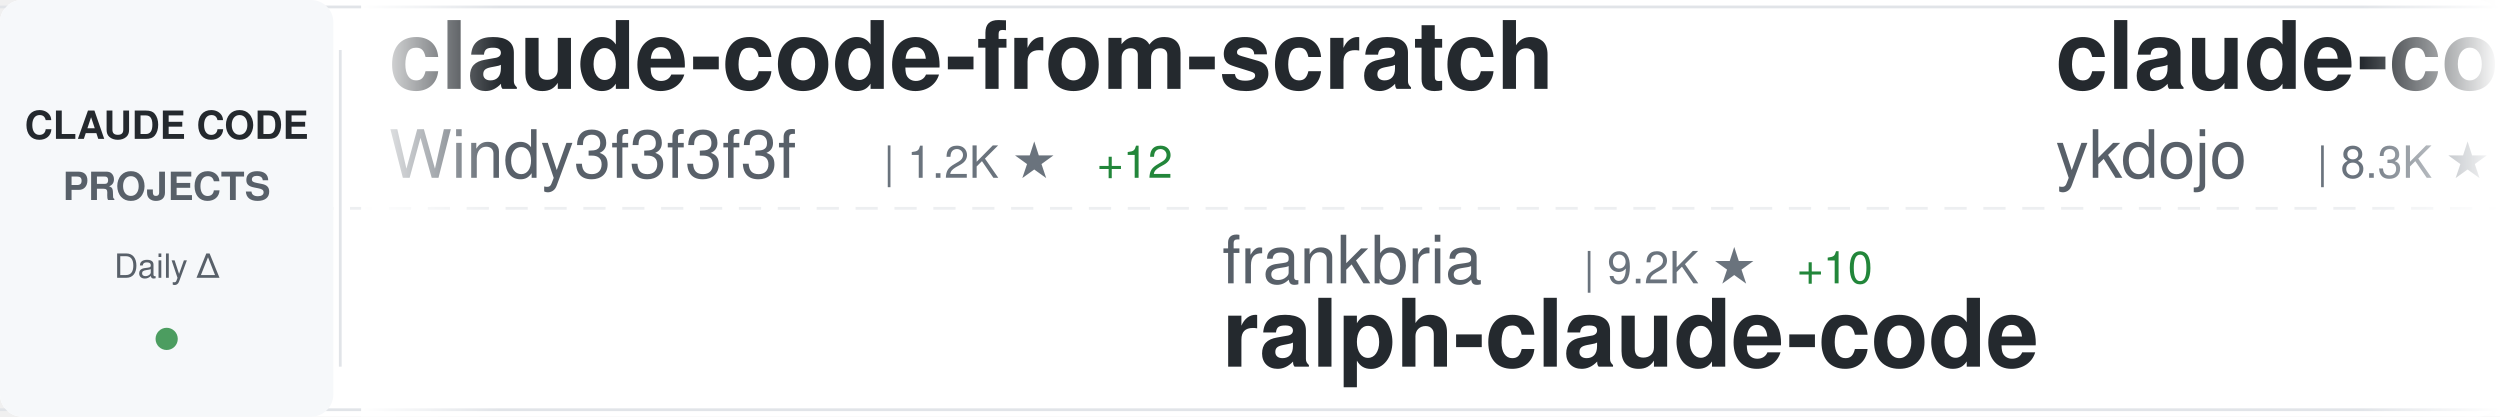
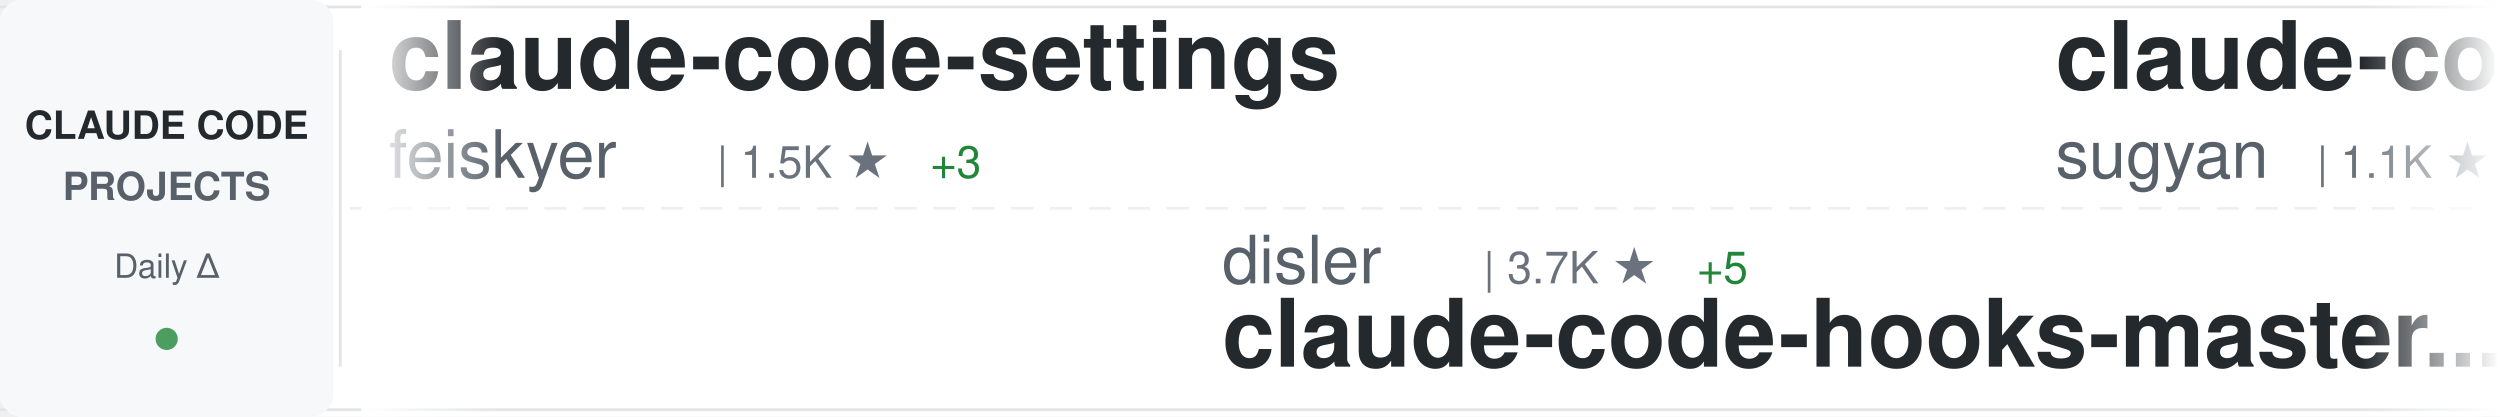
<svg xmlns="http://www.w3.org/2000/svg" width="900" height="150">
  <defs>
    <linearGradient id="awesomeLeftFade" x1="0%" y1="0%" x2="100%" y2="0%">
      <stop offset="0%" style="stop-color:#ffffff;stop-opacity:1" />
      <stop offset="100%" style="stop-color:#ffffff;stop-opacity:0" />
    </linearGradient>
    <linearGradient id="awesomeRightFade" x1="0%" y1="0%" x2="100%" y2="0%">
      <stop offset="0%" style="stop-color:#ffffff;stop-opacity:0" />
      <stop offset="100%" style="stop-color:#ffffff;stop-opacity:1" />
    </linearGradient>
  </defs>
  <rect width="900" height="150" fill="#ffffff" rx="8" />
  <rect x="0" y="2" width="900" height="1" fill="#e1e4e8" />
  <rect x="0" y="147" width="900" height="1" fill="#e1e4e8" />
  <line x1="0" y1="75" x2="900" y2="75" stroke="#e1e4e8" stroke-width="1" stroke-dasharray="8 6" opacity="0.6" />
  <rect x="0" y="0" width="120" height="150" fill="#f6f8fa" rx="8" />
  <text x="60" y="50" font-family="-apple-system, BlinkMacSystemFont, 'Segoe UI', Helvetica, Arial, sans-serif" font-size="14" font-weight="600" fill="#24292e" text-anchor="middle">CLAUDE CODE</text>
  <text x="60" y="72" font-family="-apple-system, BlinkMacSystemFont, 'Segoe UI', Helvetica, Arial, sans-serif" font-size="14" font-weight="600" fill="#586069" text-anchor="middle">PROJECTS</text>
  <text x="60" y="100" font-family="-apple-system, BlinkMacSystemFont, 'Segoe UI', Helvetica, Arial, sans-serif" font-size="12" font-weight="500" fill="#586069" text-anchor="middle">Daily Δ</text>
  <circle cx="60" cy="122" r="4" fill="#22863a" opacity="0.8" />
  <rect x="122" y="18" width="1" height="114" fill="#e1e4e8" />
  <clipPath id="awesomeTickerClip">
    <rect x="130" y="0" width="770" height="150" />
  </clipPath>
  <g clip-path="url(#awesomeTickerClip)">
    <g id="awesomeTickerItems">
      <animateTransform attributeName="transform" attributeType="XML" type="translate" from="0 0" to="-3000 0" dur="54s" repeatCount="indefinite" />
      <g transform="translate(0, 0)">
-         <text x="140" y="32" font-family="-apple-system, BlinkMacSystemFont, 'Segoe UI', Helvetica, Arial, sans-serif" font-size="34" font-weight="600" fill="#24292e">claude-code-from-scratch</text>
-         <text x="140" y="64" font-family="-apple-system, BlinkMacSystemFont, 'Segoe UI', Helvetica, Arial, sans-serif" font-size="24" font-weight="400" fill="#586069">Windy3f3f3f3f</text>
-         <text x="318" y="64" font-family="-apple-system, BlinkMacSystemFont, 'Segoe UI', Helvetica, Arial, sans-serif" font-size="16" font-weight="500" fill="#6a737d">| 1.2K ★</text>
-         <text x="395" y="64" font-family="-apple-system, BlinkMacSystemFont, 'Segoe UI', Helvetica, Arial, sans-serif" font-size="16" font-weight="500" fill="#22863a"> +12</text>
+         <text x="140" y="32" font-family="-apple-system, BlinkMacSystemFont, 'Segoe UI', Helvetica, Arial, sans-serif" font-size="34" font-weight="600" fill="#24292e">claude-code-settings</text>
+         <text x="140" y="64" font-family="-apple-system, BlinkMacSystemFont, 'Segoe UI', Helvetica, Arial, sans-serif" font-size="24" font-weight="400" fill="#586069">feiskyer</text>
+         <text x="258" y="64" font-family="-apple-system, BlinkMacSystemFont, 'Segoe UI', Helvetica, Arial, sans-serif" font-size="16" font-weight="500" fill="#6a737d">| 1.5K ★</text>
+         <text x="335" y="64" font-family="-apple-system, BlinkMacSystemFont, 'Segoe UI', Helvetica, Arial, sans-serif" font-size="16" font-weight="500" fill="#22863a"> +3</text>
      </g>
      <g transform="translate(300, 0)">
-         <text x="140" y="102" font-family="-apple-system, BlinkMacSystemFont, 'Segoe UI', Helvetica, Arial, sans-serif" font-size="24" font-weight="400" fill="#586069">frankbria</text>
-         <text x="270" y="102" font-family="-apple-system, BlinkMacSystemFont, 'Segoe UI', Helvetica, Arial, sans-serif" font-size="16" font-weight="500" fill="#6a737d">| 9.2K ★</text>
-         <text x="347" y="102" font-family="-apple-system, BlinkMacSystemFont, 'Segoe UI', Helvetica, Arial, sans-serif" font-size="16" font-weight="500" fill="#22863a"> +10</text>
-         <text x="140" y="132" font-family="-apple-system, BlinkMacSystemFont, 'Segoe UI', Helvetica, Arial, sans-serif" font-size="34" font-weight="600" fill="#24292e">ralph-claude-code</text>
+         <text x="140" y="102" font-family="-apple-system, BlinkMacSystemFont, 'Segoe UI', Helvetica, Arial, sans-serif" font-size="24" font-weight="400" fill="#586069">disler</text>
+         <text x="234" y="102" font-family="-apple-system, BlinkMacSystemFont, 'Segoe UI', Helvetica, Arial, sans-serif" font-size="16" font-weight="500" fill="#6a737d">| 3.7K ★</text>
+         <text x="311" y="102" font-family="-apple-system, BlinkMacSystemFont, 'Segoe UI', Helvetica, Arial, sans-serif" font-size="16" font-weight="500" fill="#22863a"> +5</text>
+         <text x="140" y="132" font-family="-apple-system, BlinkMacSystemFont, 'Segoe UI', Helvetica, Arial, sans-serif" font-size="34" font-weight="600" fill="#24292e">claude-code-hooks-master...</text>
      </g>
      <g transform="translate(600, 0)">
-         <text x="140" y="32" font-family="-apple-system, BlinkMacSystemFont, 'Segoe UI', Helvetica, Arial, sans-serif" font-size="34" font-weight="600" fill="#24292e">claude-code-tips</text>
-         <text x="140" y="64" font-family="-apple-system, BlinkMacSystemFont, 'Segoe UI', Helvetica, Arial, sans-serif" font-size="24" font-weight="400" fill="#586069">ykdojo</text>
-         <text x="234" y="64" font-family="-apple-system, BlinkMacSystemFont, 'Segoe UI', Helvetica, Arial, sans-serif" font-size="16" font-weight="500" fill="#6a737d">| 8.3K ★</text>
-         <text x="311" y="64" font-family="-apple-system, BlinkMacSystemFont, 'Segoe UI', Helvetica, Arial, sans-serif" font-size="16" font-weight="500" fill="#22863a"> +20</text>
+         <text x="140" y="32" font-family="-apple-system, BlinkMacSystemFont, 'Segoe UI', Helvetica, Arial, sans-serif" font-size="34" font-weight="600" fill="#24292e">claude-code-webui</text>
+         <text x="140" y="64" font-family="-apple-system, BlinkMacSystemFont, 'Segoe UI', Helvetica, Arial, sans-serif" font-size="24" font-weight="400" fill="#586069">sugyan</text>
+         <text x="234" y="64" font-family="-apple-system, BlinkMacSystemFont, 'Segoe UI', Helvetica, Arial, sans-serif" font-size="16" font-weight="500" fill="#6a737d">| 1.1K ★</text>
+         <text x="311" y="64" font-family="-apple-system, BlinkMacSystemFont, 'Segoe UI', Helvetica, Arial, sans-serif" font-size="16" font-weight="500" fill="#22863a"> +3</text>
      </g>
      <g transform="translate(900, 0)">
-         <text x="140" y="102" font-family="-apple-system, BlinkMacSystemFont, 'Segoe UI', Helvetica, Arial, sans-serif" font-size="24" font-weight="400" fill="#586069">liuup</text>
-         <text x="222" y="102" font-family="-apple-system, BlinkMacSystemFont, 'Segoe UI', Helvetica, Arial, sans-serif" font-size="16" font-weight="500" fill="#6a737d">| 2.6K ★</text>
-         <text x="299" y="102" font-family="-apple-system, BlinkMacSystemFont, 'Segoe UI', Helvetica, Arial, sans-serif" font-size="16" font-weight="500" fill="#22863a"> +22</text>
-         <text x="140" y="132" font-family="-apple-system, BlinkMacSystemFont, 'Segoe UI', Helvetica, Arial, sans-serif" font-size="34" font-weight="600" fill="#24292e">claude-code-analysis</text>
+         <text x="140" y="102" font-family="-apple-system, BlinkMacSystemFont, 'Segoe UI', Helvetica, Arial, sans-serif" font-size="24" font-weight="400" fill="#586069">anthropics</text>
+         <text x="282" y="102" font-family="-apple-system, BlinkMacSystemFont, 'Segoe UI', Helvetica, Arial, sans-serif" font-size="16" font-weight="500" fill="#6a737d">| 7.6K ★</text>
+         <text x="359" y="102" font-family="-apple-system, BlinkMacSystemFont, 'Segoe UI', Helvetica, Arial, sans-serif" font-size="16" font-weight="500" fill="#22863a"> +19</text>
+         <text x="140" y="132" font-family="-apple-system, BlinkMacSystemFont, 'Segoe UI', Helvetica, Arial, sans-serif" font-size="34" font-weight="600" fill="#24292e">claude-code-action</text>
      </g>
      <g transform="translate(1200, 0)">
-         <text x="140" y="32" font-family="-apple-system, BlinkMacSystemFont, 'Segoe UI', Helvetica, Arial, sans-serif" font-size="34" font-weight="600" fill="#24292e">claude-code-proxy</text>
-         <text x="140" y="64" font-family="-apple-system, BlinkMacSystemFont, 'Segoe UI', Helvetica, Arial, sans-serif" font-size="24" font-weight="400" fill="#586069">1rgs</text>
-         <text x="210" y="64" font-family="-apple-system, BlinkMacSystemFont, 'Segoe UI', Helvetica, Arial, sans-serif" font-size="16" font-weight="500" fill="#6a737d">| 3.6K ★</text>
-         <text x="287" y="64" font-family="-apple-system, BlinkMacSystemFont, 'Segoe UI', Helvetica, Arial, sans-serif" font-size="16" font-weight="500" fill="#22863a"> +4</text>
+         <text x="140" y="32" font-family="-apple-system, BlinkMacSystemFont, 'Segoe UI', Helvetica, Arial, sans-serif" font-size="34" font-weight="600" fill="#24292e">claude-plugins-official</text>
+         <text x="140" y="64" font-family="-apple-system, BlinkMacSystemFont, 'Segoe UI', Helvetica, Arial, sans-serif" font-size="24" font-weight="400" fill="#586069">anthropics</text>
+         <text x="282" y="64" font-family="-apple-system, BlinkMacSystemFont, 'Segoe UI', Helvetica, Arial, sans-serif" font-size="16" font-weight="500" fill="#6a737d">| 19.7K ★</text>
+         <text x="368" y="64" font-family="-apple-system, BlinkMacSystemFont, 'Segoe UI', Helvetica, Arial, sans-serif" font-size="16" font-weight="500" fill="#22863a"> +124</text>
      </g>
      <g transform="translate(1500, 0)">
-         <text x="140" y="102" font-family="-apple-system, BlinkMacSystemFont, 'Segoe UI', Helvetica, Arial, sans-serif" font-size="24" font-weight="400" fill="#586069">anthropics</text>
-         <text x="282" y="102" font-family="-apple-system, BlinkMacSystemFont, 'Segoe UI', Helvetica, Arial, sans-serif" font-size="16" font-weight="500" fill="#6a737d">| 836 ★</text>
-         <text x="350" y="102" font-family="-apple-system, BlinkMacSystemFont, 'Segoe UI', Helvetica, Arial, sans-serif" font-size="16" font-weight="500" fill="#22863a"> +2</text>
-         <text x="140" y="132" font-family="-apple-system, BlinkMacSystemFont, 'Segoe UI', Helvetica, Arial, sans-serif" font-size="34" font-weight="600" fill="#24292e">claude-code-base-action</text>
+         <text x="140" y="102" font-family="-apple-system, BlinkMacSystemFont, 'Segoe UI', Helvetica, Arial, sans-serif" font-size="24" font-weight="400" fill="#586069">affaan-m</text>
+         <text x="258" y="102" font-family="-apple-system, BlinkMacSystemFont, 'Segoe UI', Helvetica, Arial, sans-serif" font-size="16" font-weight="500" fill="#6a737d">| 186.6K ★</text>
+         <text x="353" y="102" font-family="-apple-system, BlinkMacSystemFont, 'Segoe UI', Helvetica, Arial, sans-serif" font-size="16" font-weight="500" fill="#22863a"> +970</text>
+         <text x="140" y="132" font-family="-apple-system, BlinkMacSystemFont, 'Segoe UI', Helvetica, Arial, sans-serif" font-size="34" font-weight="600" fill="#24292e">everything-claude-code</text>
      </g>
      <g transform="translate(1800, 0)">
-         <text x="140" y="32" font-family="-apple-system, BlinkMacSystemFont, 'Segoe UI', Helvetica, Arial, sans-serif" font-size="34" font-weight="600" fill="#24292e">claude-code-pm-course</text>
-         <text x="140" y="64" font-family="-apple-system, BlinkMacSystemFont, 'Segoe UI', Helvetica, Arial, sans-serif" font-size="24" font-weight="400" fill="#586069">carlvellotti</text>
-         <text x="306" y="64" font-family="-apple-system, BlinkMacSystemFont, 'Segoe UI', Helvetica, Arial, sans-serif" font-size="16" font-weight="500" fill="#6a737d">| 2.0K ★</text>
-         <text x="383" y="64" font-family="-apple-system, BlinkMacSystemFont, 'Segoe UI', Helvetica, Arial, sans-serif" font-size="16" font-weight="500" fill="#22863a"> +3</text>
+         <text x="140" y="32" font-family="-apple-system, BlinkMacSystemFont, 'Segoe UI', Helvetica, Arial, sans-serif" font-size="34" font-weight="600" fill="#24292e">Claude-code</text>
+         <text x="140" y="64" font-family="-apple-system, BlinkMacSystemFont, 'Segoe UI', Helvetica, Arial, sans-serif" font-size="24" font-weight="400" fill="#586069">zstmfhy</text>
+         <text x="246" y="64" font-family="-apple-system, BlinkMacSystemFont, 'Segoe UI', Helvetica, Arial, sans-serif" font-size="16" font-weight="500" fill="#6a737d">| 190 ★</text>
+         <text x="314" y="64" font-family="-apple-system, BlinkMacSystemFont, 'Segoe UI', Helvetica, Arial, sans-serif" font-size="16" font-weight="500" fill="#22863a"> +1</text>
      </g>
      <g transform="translate(2100, 0)">
-         <text x="140" y="102" font-family="-apple-system, BlinkMacSystemFont, 'Segoe UI', Helvetica, Arial, sans-serif" font-size="24" font-weight="400" fill="#586069">centminmod</text>
-         <text x="282" y="102" font-family="-apple-system, BlinkMacSystemFont, 'Segoe UI', Helvetica, Arial, sans-serif" font-size="16" font-weight="500" fill="#6a737d">| 2.3K ★</text>
-         <text x="359" y="102" font-family="-apple-system, BlinkMacSystemFont, 'Segoe UI', Helvetica, Arial, sans-serif" font-size="16" font-weight="500" fill="#22863a"> +12</text>
-         <text x="140" y="132" font-family="-apple-system, BlinkMacSystemFont, 'Segoe UI', Helvetica, Arial, sans-serif" font-size="34" font-weight="600" fill="#24292e">my-claude-code-setup</text>
+         <text x="140" y="102" font-family="-apple-system, BlinkMacSystemFont, 'Segoe UI', Helvetica, Arial, sans-serif" font-size="24" font-weight="400" fill="#586069">LING71671</text>
+         <text x="270" y="102" font-family="-apple-system, BlinkMacSystemFont, 'Segoe UI', Helvetica, Arial, sans-serif" font-size="16" font-weight="500" fill="#6a737d">| 842 ★</text>
+         <text x="338" y="102" font-family="-apple-system, BlinkMacSystemFont, 'Segoe UI', Helvetica, Arial, sans-serif" font-size="16" font-weight="500" fill="#22863a"> +4</text>
+         <text x="140" y="132" font-family="-apple-system, BlinkMacSystemFont, 'Segoe UI', Helvetica, Arial, sans-serif" font-size="34" font-weight="600" fill="#24292e">Open-ClaudeCode</text>
      </g>
      <g transform="translate(2400, 0)">
-         <text x="140" y="32" font-family="-apple-system, BlinkMacSystemFont, 'Segoe UI', Helvetica, Arial, sans-serif" font-size="34" font-weight="600" fill="#24292e">claude-code-book</text>
-         <text x="140" y="64" font-family="-apple-system, BlinkMacSystemFont, 'Segoe UI', Helvetica, Arial, sans-serif" font-size="24" font-weight="400" fill="#586069">lintsinghua</text>
-         <text x="294" y="64" font-family="-apple-system, BlinkMacSystemFont, 'Segoe UI', Helvetica, Arial, sans-serif" font-size="16" font-weight="500" fill="#6a737d">| 3.3K ★</text>
-         <text x="371" y="64" font-family="-apple-system, BlinkMacSystemFont, 'Segoe UI', Helvetica, Arial, sans-serif" font-size="16" font-weight="500" fill="#22863a"> +11</text>
+         <text x="140" y="32" font-family="-apple-system, BlinkMacSystemFont, 'Segoe UI', Helvetica, Arial, sans-serif" font-size="34" font-weight="600" fill="#24292e">claude-code-rev</text>
+         <text x="140" y="64" font-family="-apple-system, BlinkMacSystemFont, 'Segoe UI', Helvetica, Arial, sans-serif" font-size="24" font-weight="400" fill="#586069">oboard</text>
+         <text x="234" y="64" font-family="-apple-system, BlinkMacSystemFont, 'Segoe UI', Helvetica, Arial, sans-serif" font-size="16" font-weight="500" fill="#6a737d">| 3.1K ★</text>
+         <text x="311" y="64" font-family="-apple-system, BlinkMacSystemFont, 'Segoe UI', Helvetica, Arial, sans-serif" font-size="16" font-weight="500" fill="#22863a"> +2</text>
      </g>
      <g transform="translate(2700, 0)">
        <text x="140" y="102" font-family="-apple-system, BlinkMacSystemFont, 'Segoe UI', Helvetica, Arial, sans-serif" font-size="24" font-weight="400" fill="#586069">ChinaSiro</text>
        <text x="270" y="102" font-family="-apple-system, BlinkMacSystemFont, 'Segoe UI', Helvetica, Arial, sans-serif" font-size="16" font-weight="500" fill="#6a737d">| 9.2K ★</text>
-         <text x="347" y="102" font-family="-apple-system, BlinkMacSystemFont, 'Segoe UI', Helvetica, Arial, sans-serif" font-size="16" font-weight="500" fill="#22863a"> +5</text>
+         <text x="347" y="102" font-family="-apple-system, BlinkMacSystemFont, 'Segoe UI', Helvetica, Arial, sans-serif" font-size="16" font-weight="500" fill="#22863a"> +4</text>
        <text x="140" y="132" font-family="-apple-system, BlinkMacSystemFont, 'Segoe UI', Helvetica, Arial, sans-serif" font-size="34" font-weight="600" fill="#24292e">claude-code-sourcemap</text>
      </g>
      <g transform="translate(3000, 0)">
-         <text x="140" y="32" font-family="-apple-system, BlinkMacSystemFont, 'Segoe UI', Helvetica, Arial, sans-serif" font-size="34" font-weight="600" fill="#24292e">claude-code-from-scratch</text>
-         <text x="140" y="64" font-family="-apple-system, BlinkMacSystemFont, 'Segoe UI', Helvetica, Arial, sans-serif" font-size="24" font-weight="400" fill="#586069">Windy3f3f3f3f</text>
-         <text x="318" y="64" font-family="-apple-system, BlinkMacSystemFont, 'Segoe UI', Helvetica, Arial, sans-serif" font-size="16" font-weight="500" fill="#6a737d">| 1.2K ★</text>
-         <text x="395" y="64" font-family="-apple-system, BlinkMacSystemFont, 'Segoe UI', Helvetica, Arial, sans-serif" font-size="16" font-weight="500" fill="#22863a"> +12</text>
+         <text x="140" y="32" font-family="-apple-system, BlinkMacSystemFont, 'Segoe UI', Helvetica, Arial, sans-serif" font-size="34" font-weight="600" fill="#24292e">claude-code-settings</text>
+         <text x="140" y="64" font-family="-apple-system, BlinkMacSystemFont, 'Segoe UI', Helvetica, Arial, sans-serif" font-size="24" font-weight="400" fill="#586069">feiskyer</text>
+         <text x="258" y="64" font-family="-apple-system, BlinkMacSystemFont, 'Segoe UI', Helvetica, Arial, sans-serif" font-size="16" font-weight="500" fill="#6a737d">| 1.5K ★</text>
+         <text x="335" y="64" font-family="-apple-system, BlinkMacSystemFont, 'Segoe UI', Helvetica, Arial, sans-serif" font-size="16" font-weight="500" fill="#22863a"> +3</text>
      </g>
      <g transform="translate(3300, 0)">
-         <text x="140" y="102" font-family="-apple-system, BlinkMacSystemFont, 'Segoe UI', Helvetica, Arial, sans-serif" font-size="24" font-weight="400" fill="#586069">frankbria</text>
-         <text x="270" y="102" font-family="-apple-system, BlinkMacSystemFont, 'Segoe UI', Helvetica, Arial, sans-serif" font-size="16" font-weight="500" fill="#6a737d">| 9.2K ★</text>
-         <text x="347" y="102" font-family="-apple-system, BlinkMacSystemFont, 'Segoe UI', Helvetica, Arial, sans-serif" font-size="16" font-weight="500" fill="#22863a"> +10</text>
-         <text x="140" y="132" font-family="-apple-system, BlinkMacSystemFont, 'Segoe UI', Helvetica, Arial, sans-serif" font-size="34" font-weight="600" fill="#24292e">ralph-claude-code</text>
+         <text x="140" y="102" font-family="-apple-system, BlinkMacSystemFont, 'Segoe UI', Helvetica, Arial, sans-serif" font-size="24" font-weight="400" fill="#586069">disler</text>
+         <text x="234" y="102" font-family="-apple-system, BlinkMacSystemFont, 'Segoe UI', Helvetica, Arial, sans-serif" font-size="16" font-weight="500" fill="#6a737d">| 3.7K ★</text>
+         <text x="311" y="102" font-family="-apple-system, BlinkMacSystemFont, 'Segoe UI', Helvetica, Arial, sans-serif" font-size="16" font-weight="500" fill="#22863a"> +5</text>
+         <text x="140" y="132" font-family="-apple-system, BlinkMacSystemFont, 'Segoe UI', Helvetica, Arial, sans-serif" font-size="34" font-weight="600" fill="#24292e">claude-code-hooks-master...</text>
      </g>
      <g transform="translate(3600, 0)">
-         <text x="140" y="32" font-family="-apple-system, BlinkMacSystemFont, 'Segoe UI', Helvetica, Arial, sans-serif" font-size="34" font-weight="600" fill="#24292e">claude-code-tips</text>
-         <text x="140" y="64" font-family="-apple-system, BlinkMacSystemFont, 'Segoe UI', Helvetica, Arial, sans-serif" font-size="24" font-weight="400" fill="#586069">ykdojo</text>
-         <text x="234" y="64" font-family="-apple-system, BlinkMacSystemFont, 'Segoe UI', Helvetica, Arial, sans-serif" font-size="16" font-weight="500" fill="#6a737d">| 8.3K ★</text>
-         <text x="311" y="64" font-family="-apple-system, BlinkMacSystemFont, 'Segoe UI', Helvetica, Arial, sans-serif" font-size="16" font-weight="500" fill="#22863a"> +20</text>
+         <text x="140" y="32" font-family="-apple-system, BlinkMacSystemFont, 'Segoe UI', Helvetica, Arial, sans-serif" font-size="34" font-weight="600" fill="#24292e">claude-code-webui</text>
+         <text x="140" y="64" font-family="-apple-system, BlinkMacSystemFont, 'Segoe UI', Helvetica, Arial, sans-serif" font-size="24" font-weight="400" fill="#586069">sugyan</text>
+         <text x="234" y="64" font-family="-apple-system, BlinkMacSystemFont, 'Segoe UI', Helvetica, Arial, sans-serif" font-size="16" font-weight="500" fill="#6a737d">| 1.1K ★</text>
+         <text x="311" y="64" font-family="-apple-system, BlinkMacSystemFont, 'Segoe UI', Helvetica, Arial, sans-serif" font-size="16" font-weight="500" fill="#22863a"> +3</text>
      </g>
      <g transform="translate(3900, 0)">
-         <text x="140" y="102" font-family="-apple-system, BlinkMacSystemFont, 'Segoe UI', Helvetica, Arial, sans-serif" font-size="24" font-weight="400" fill="#586069">liuup</text>
-         <text x="222" y="102" font-family="-apple-system, BlinkMacSystemFont, 'Segoe UI', Helvetica, Arial, sans-serif" font-size="16" font-weight="500" fill="#6a737d">| 2.6K ★</text>
-         <text x="299" y="102" font-family="-apple-system, BlinkMacSystemFont, 'Segoe UI', Helvetica, Arial, sans-serif" font-size="16" font-weight="500" fill="#22863a"> +22</text>
-         <text x="140" y="132" font-family="-apple-system, BlinkMacSystemFont, 'Segoe UI', Helvetica, Arial, sans-serif" font-size="34" font-weight="600" fill="#24292e">claude-code-analysis</text>
+         <text x="140" y="102" font-family="-apple-system, BlinkMacSystemFont, 'Segoe UI', Helvetica, Arial, sans-serif" font-size="24" font-weight="400" fill="#586069">anthropics</text>
+         <text x="282" y="102" font-family="-apple-system, BlinkMacSystemFont, 'Segoe UI', Helvetica, Arial, sans-serif" font-size="16" font-weight="500" fill="#6a737d">| 7.6K ★</text>
+         <text x="359" y="102" font-family="-apple-system, BlinkMacSystemFont, 'Segoe UI', Helvetica, Arial, sans-serif" font-size="16" font-weight="500" fill="#22863a"> +19</text>
+         <text x="140" y="132" font-family="-apple-system, BlinkMacSystemFont, 'Segoe UI', Helvetica, Arial, sans-serif" font-size="34" font-weight="600" fill="#24292e">claude-code-action</text>
      </g>
    </g>
  </g>
  <rect x="130" y="0" width="50" height="150" fill="url(#awesomeLeftFade)" />
  <rect x="850" y="0" width="50" height="150" fill="url(#awesomeRightFade)" />
</svg>
